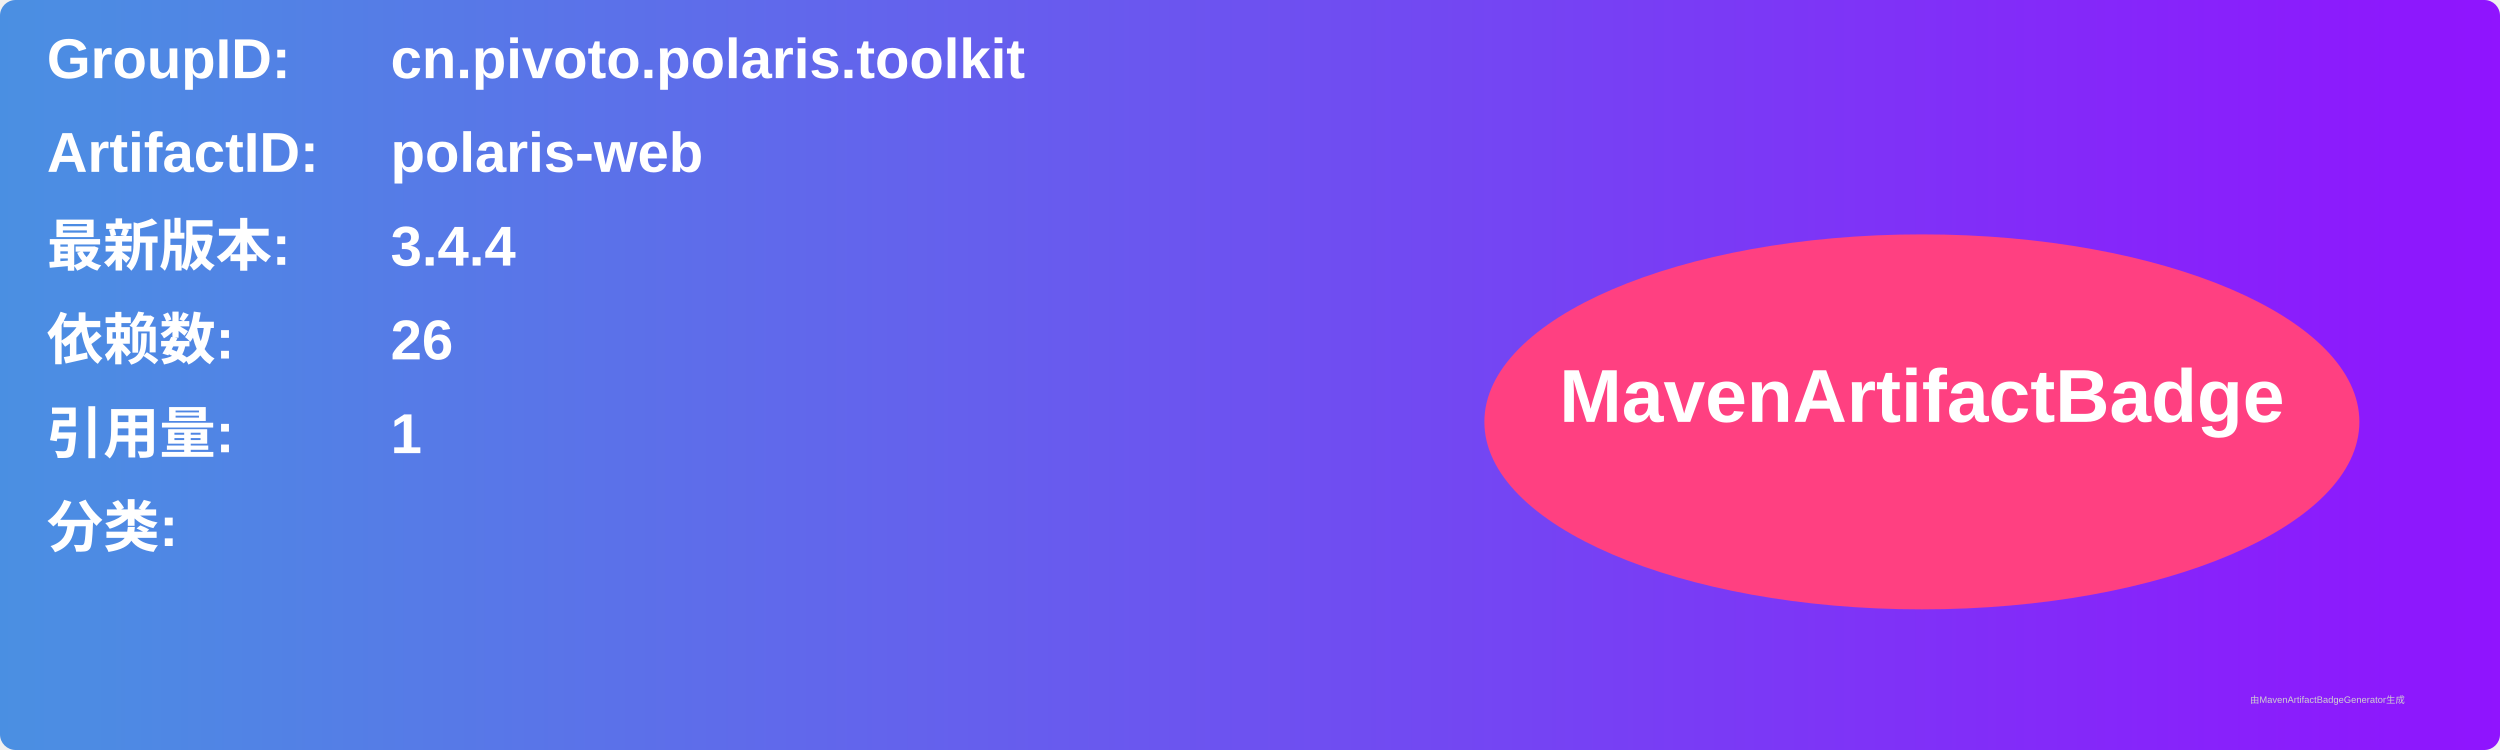
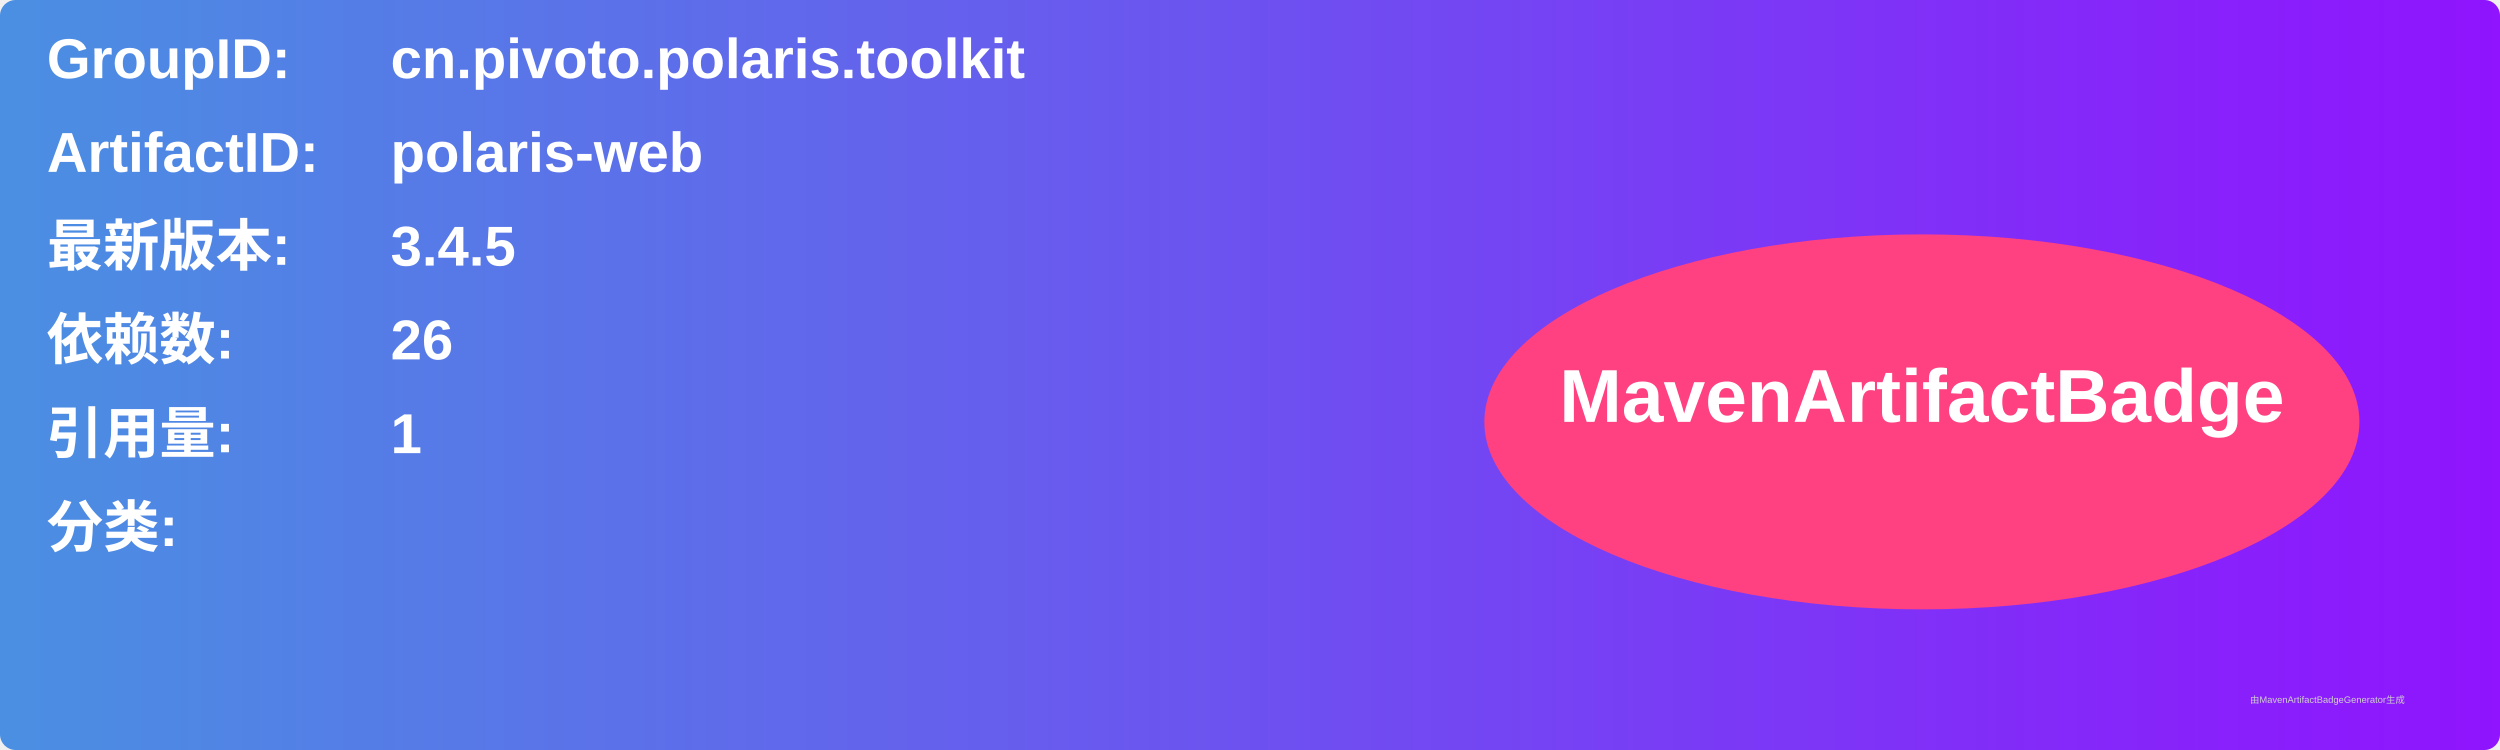
<svg xmlns="http://www.w3.org/2000/svg" width="800" height="240" viewBox="0 0 800 240">
  <linearGradient id="grad" x1="0%" y1="0%" x2="100%" y2="0%">
    <stop offset="0%" stop-color="#4a90e2" />
    <stop offset="100%" stop-color="#9013fe" />
  </linearGradient>
  <rect width="100%" height="100%" rx="5" ry="5" fill="url(#grad)" />
  <g transform="translate(15, 15)">
    <text x="0" y="10" font-family="Arial" font-size="18" fill="white" font-weight="bold" width="260">GroupID:</text>
    <text x="110" y="10" font-family="Arial" font-size="18" fill="white" font-weight="bold" width="460">cn.pivoto.polaris.toolkit</text>
    <text x="0" y="40" font-family="Arial" font-size="18" fill="white" font-weight="bold" width="260">ArtifactID:</text>
    <text x="110" y="40" font-family="Arial" font-size="18" fill="white" font-weight="bold" width="460">polaris-web</text>
    <text x="0" y="70" font-family="Arial" font-size="18" fill="white" font-weight="bold">最新版本:</text>
    <text x="110" y="70" font-family="Arial" font-size="18" fill="white" font-weight="bold">
-       <tspan font-weight="bold">3.4.4</tspan>
+       <tspan font-weight="bold">3.4.5</tspan>
    </text>
    <text x="0" y="100" font-family="Arial" font-size="18" fill="white" font-weight="bold">依赖数: </text>
    <text x="110" y="100" font-family="Arial" font-size="18" fill="white">
      <tspan font-weight="bold">26</tspan>
    </text>
    <text x="0" y="130" font-family="Arial" font-size="18" fill="white" font-weight="bold">引用量: </text>
    <text x="110" y="130" font-family="Arial" font-size="18" fill="white">
      <tspan font-weight="bold">1</tspan>
    </text>
    <text x="0" y="160" font-family="Arial" font-size="18" fill="white" font-weight="bold">分类:</text>
    <text x="10" y="190" font-family="Arial" font-size="10" fill="white">
      <tspan font-weight="bold" />
    </text>
    <ellipse cx="600" cy="120" rx="140" ry="60" fill="#ff4081" />
    <text x="600" y="120" text-anchor="middle" font-family="Arial" font-size="24" fill="white" font-weight="bold">MavenArtifactBadge</text>
  </g>
  <text x="720" y="225" font-family="Arial" font-size="3" fill="#d0d0d0">由MavenArtifactBadgeGenerator生成</text>
</svg>
